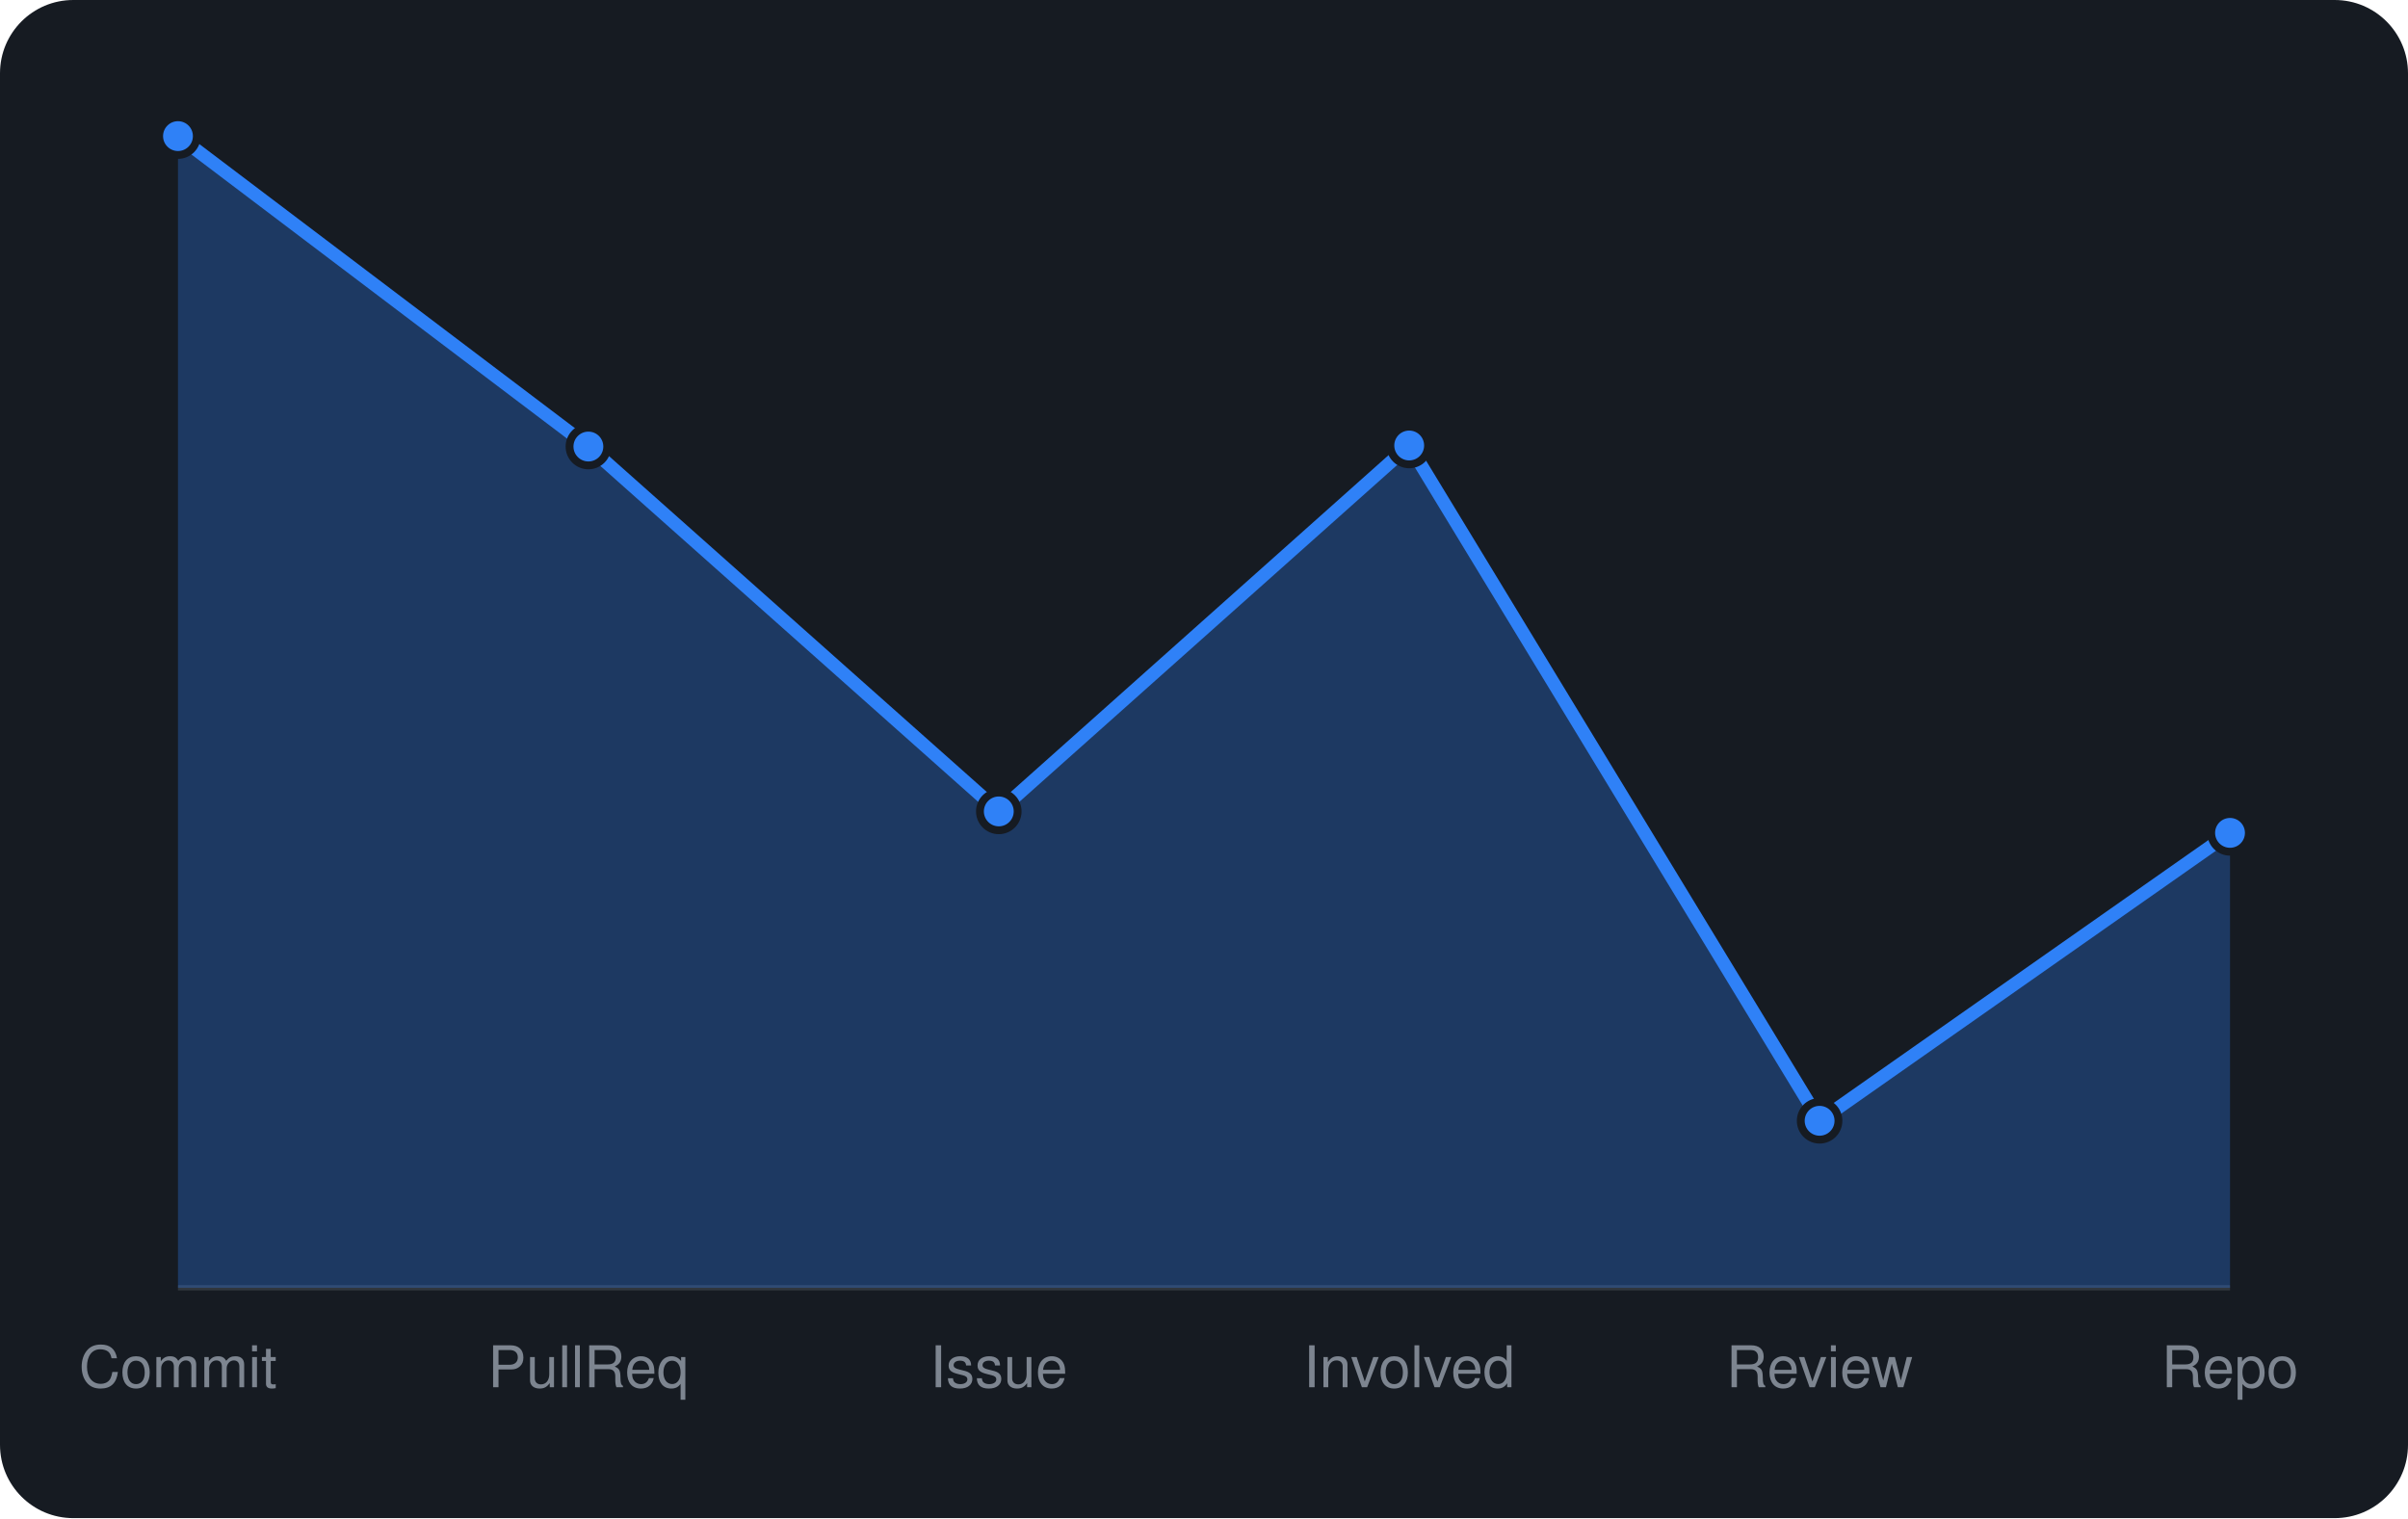
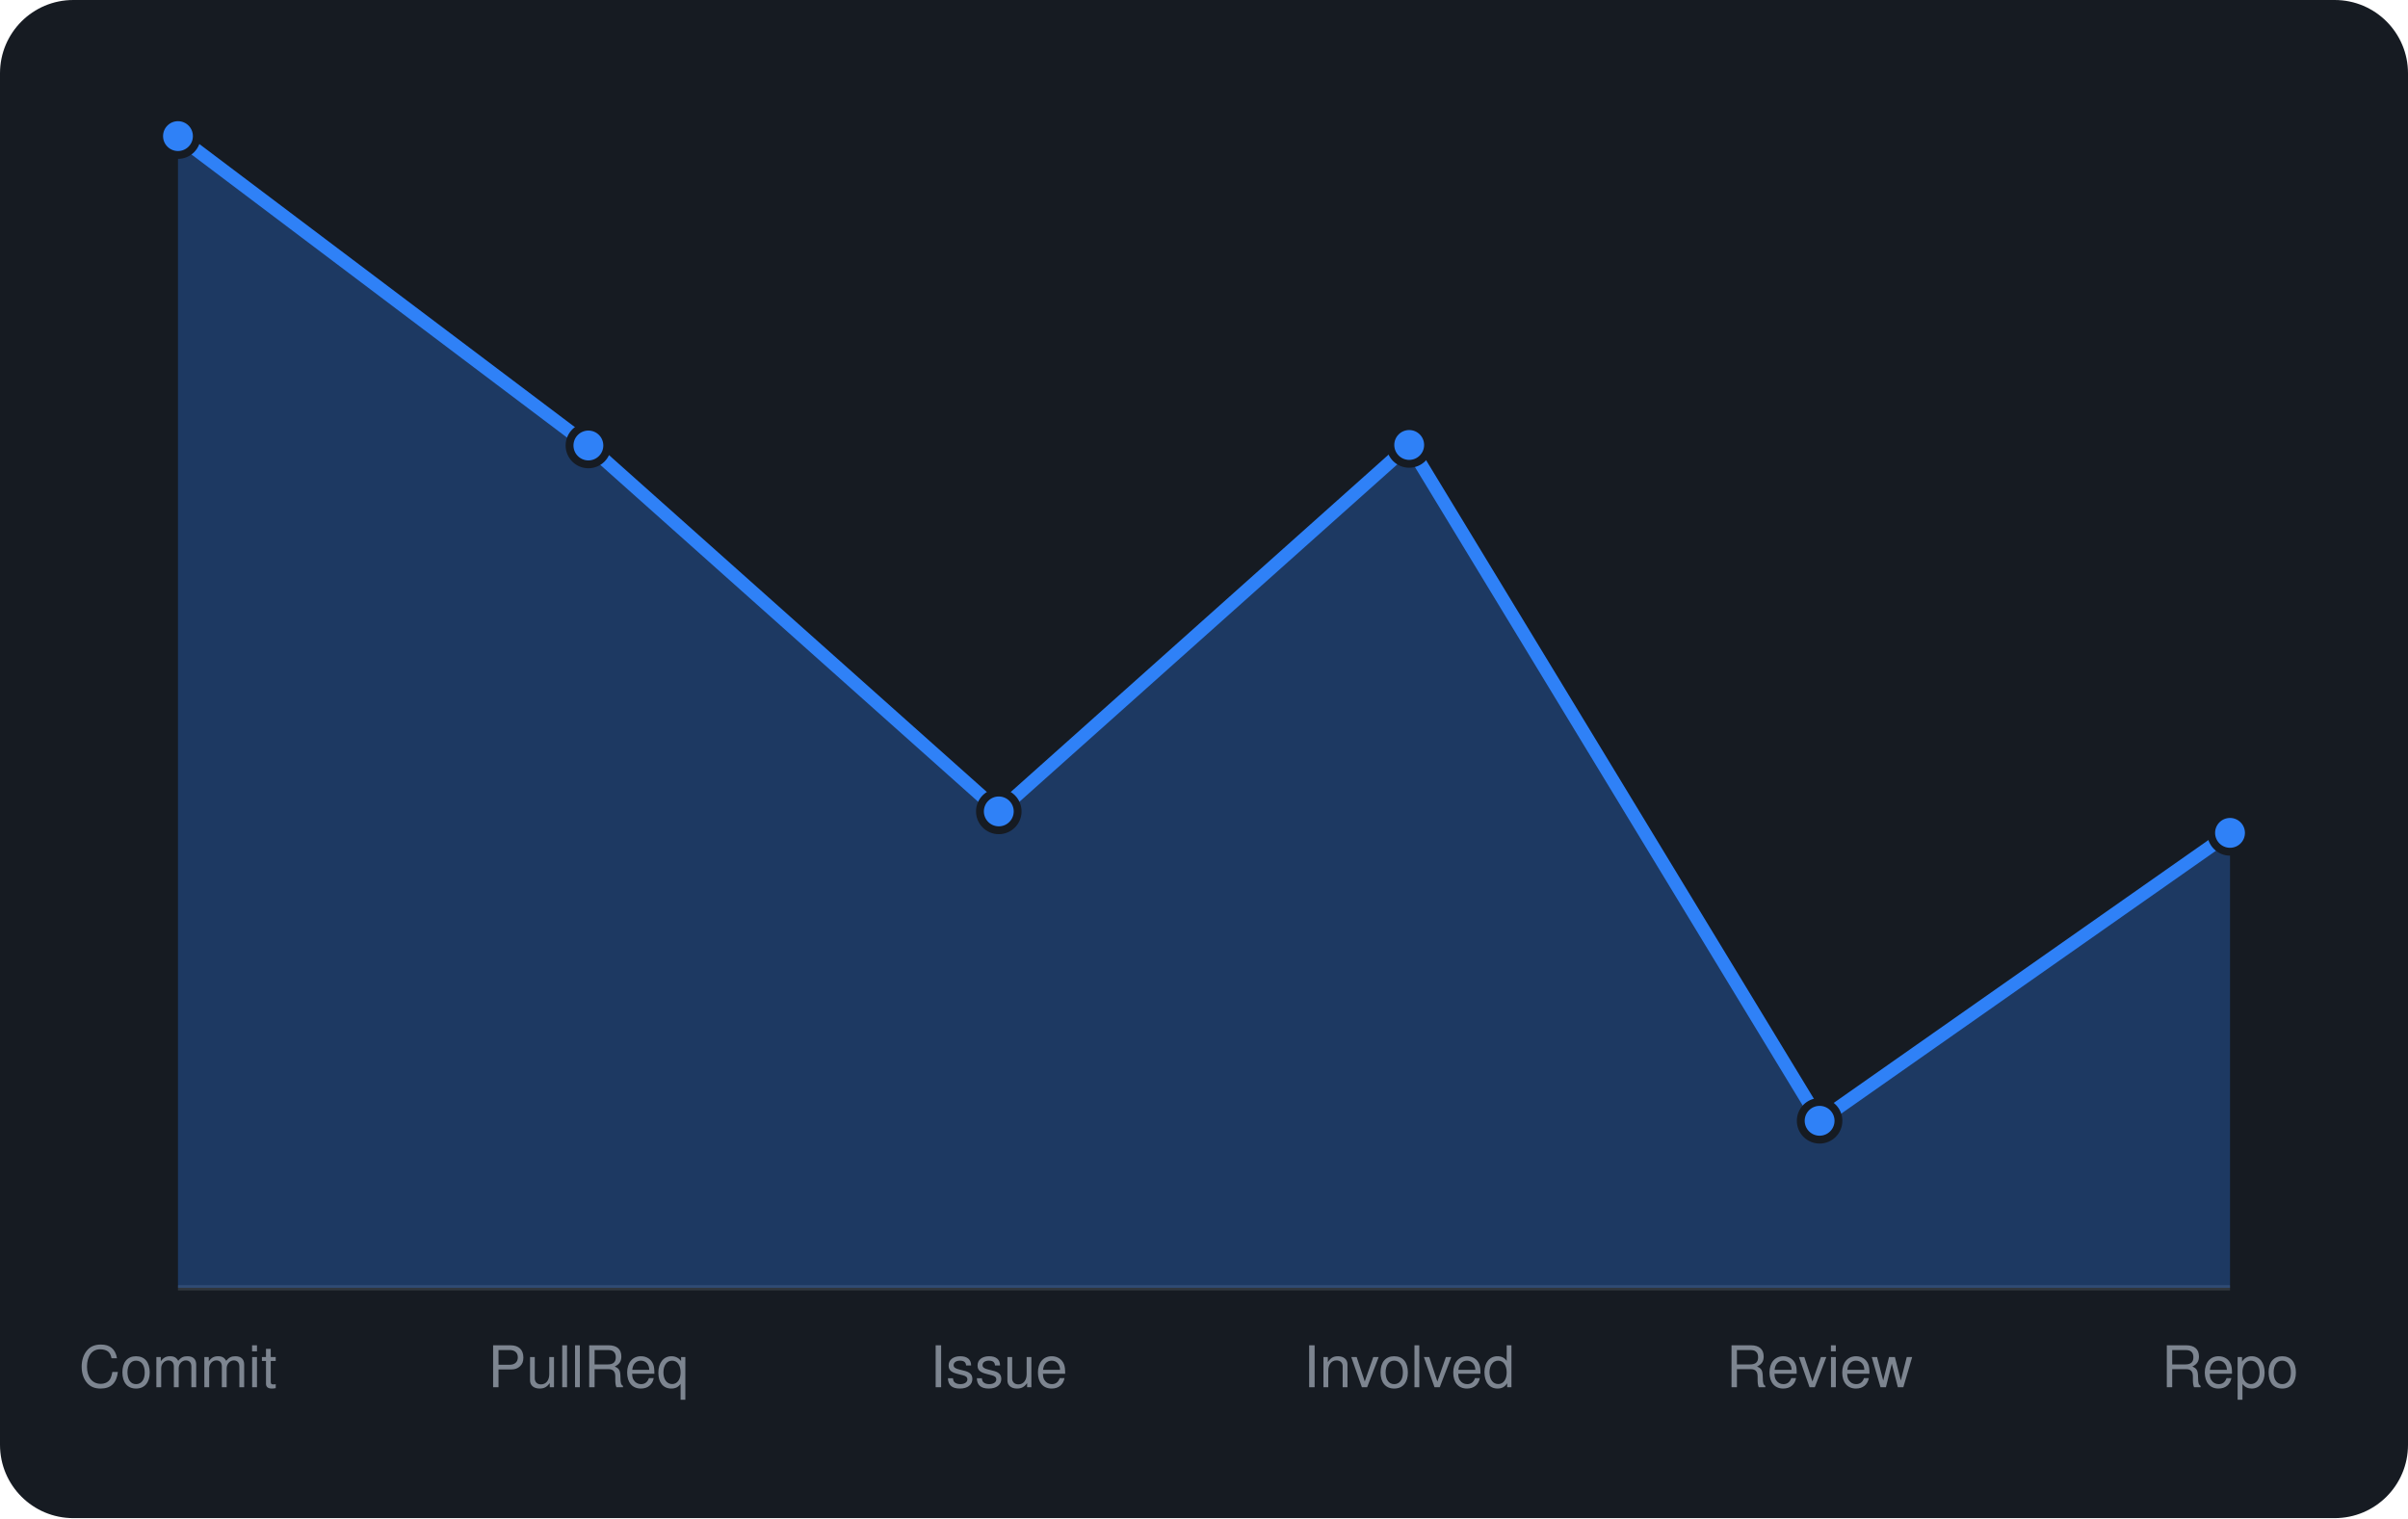
<svg xmlns="http://www.w3.org/2000/svg" viewBox="0 0 460 290" width="460" height="290" font-family="-apple-system,BlinkMacSystemFont,'Segoe UI',Helvetica,Arial,sans-serif">
  <rect width="460" height="290" rx="14" fill="#161b22" />
  <line x1="34" y1="246" x2="426" y2="246" stroke="#30363d" />
-   <path d="M34.0 246 L34.0 26.0L112.4 85.3L190.8 155.0L269.2 85.1L347.6 214.1L426.0 159.1 L426.0 246 Z" fill="rgba(47,129,247,0.3)" />
-   <path d="M34.0 26.0L112.4 85.3L190.8 155.0L269.2 85.1L347.6 214.1L426.0 159.1" fill="none" stroke="#2f81f7" stroke-width="2.5" stroke-linejoin="round" />
+   <path d="M34.0 246 L34.0 26.0L112.4 85.1L190.8 155.0L269.2 85.0L347.6 214.1L426.0 159.1 L426.0 246 Z" fill="rgba(47,129,247,0.3)" />
+   <path d="M34.0 26.0L112.4 85.1L190.8 155.0L269.2 85.0L347.6 214.1L426.0 159.1" fill="none" stroke="#2f81f7" stroke-width="2.5" stroke-linejoin="round" />
  <circle cx="34.0" cy="26.0" r="3.6" fill="#2f81f7" stroke="#161b22" stroke-width="1.5" />
-   <circle cx="112.4" cy="85.3" r="3.6" fill="#2f81f7" stroke="#161b22" stroke-width="1.5" />
+   <circle cx="112.4" cy="85.1" r="3.6" fill="#2f81f7" stroke="#161b22" stroke-width="1.5" />
  <circle cx="190.8" cy="155.0" r="3.6" fill="#2f81f7" stroke="#161b22" stroke-width="1.5" />
-   <circle cx="269.2" cy="85.1" r="3.6" fill="#2f81f7" stroke="#161b22" stroke-width="1.5" />
+   <circle cx="269.2" cy="85.0" r="3.6" fill="#2f81f7" stroke="#161b22" stroke-width="1.5" />
  <circle cx="347.6" cy="214.1" r="3.6" fill="#2f81f7" stroke="#161b22" stroke-width="1.5" />
  <circle cx="426.0" cy="159.1" r="3.6" fill="#2f81f7" stroke="#161b22" stroke-width="1.5" />
  <text x="34.0" y="265" text-anchor="middle" font-size="11" fill="#7d8590">Commit</text>
  <text x="112.4" y="265" text-anchor="middle" font-size="11" fill="#7d8590">PullReq</text>
  <text x="190.8" y="265" text-anchor="middle" font-size="11" fill="#7d8590">Issue</text>
  <text x="269.2" y="265" text-anchor="middle" font-size="11" fill="#7d8590">Involved</text>
  <text x="347.6" y="265" text-anchor="middle" font-size="11" fill="#7d8590">Review</text>
  <text x="426.0" y="265" text-anchor="middle" font-size="11" fill="#7d8590">Repo</text>
</svg>
